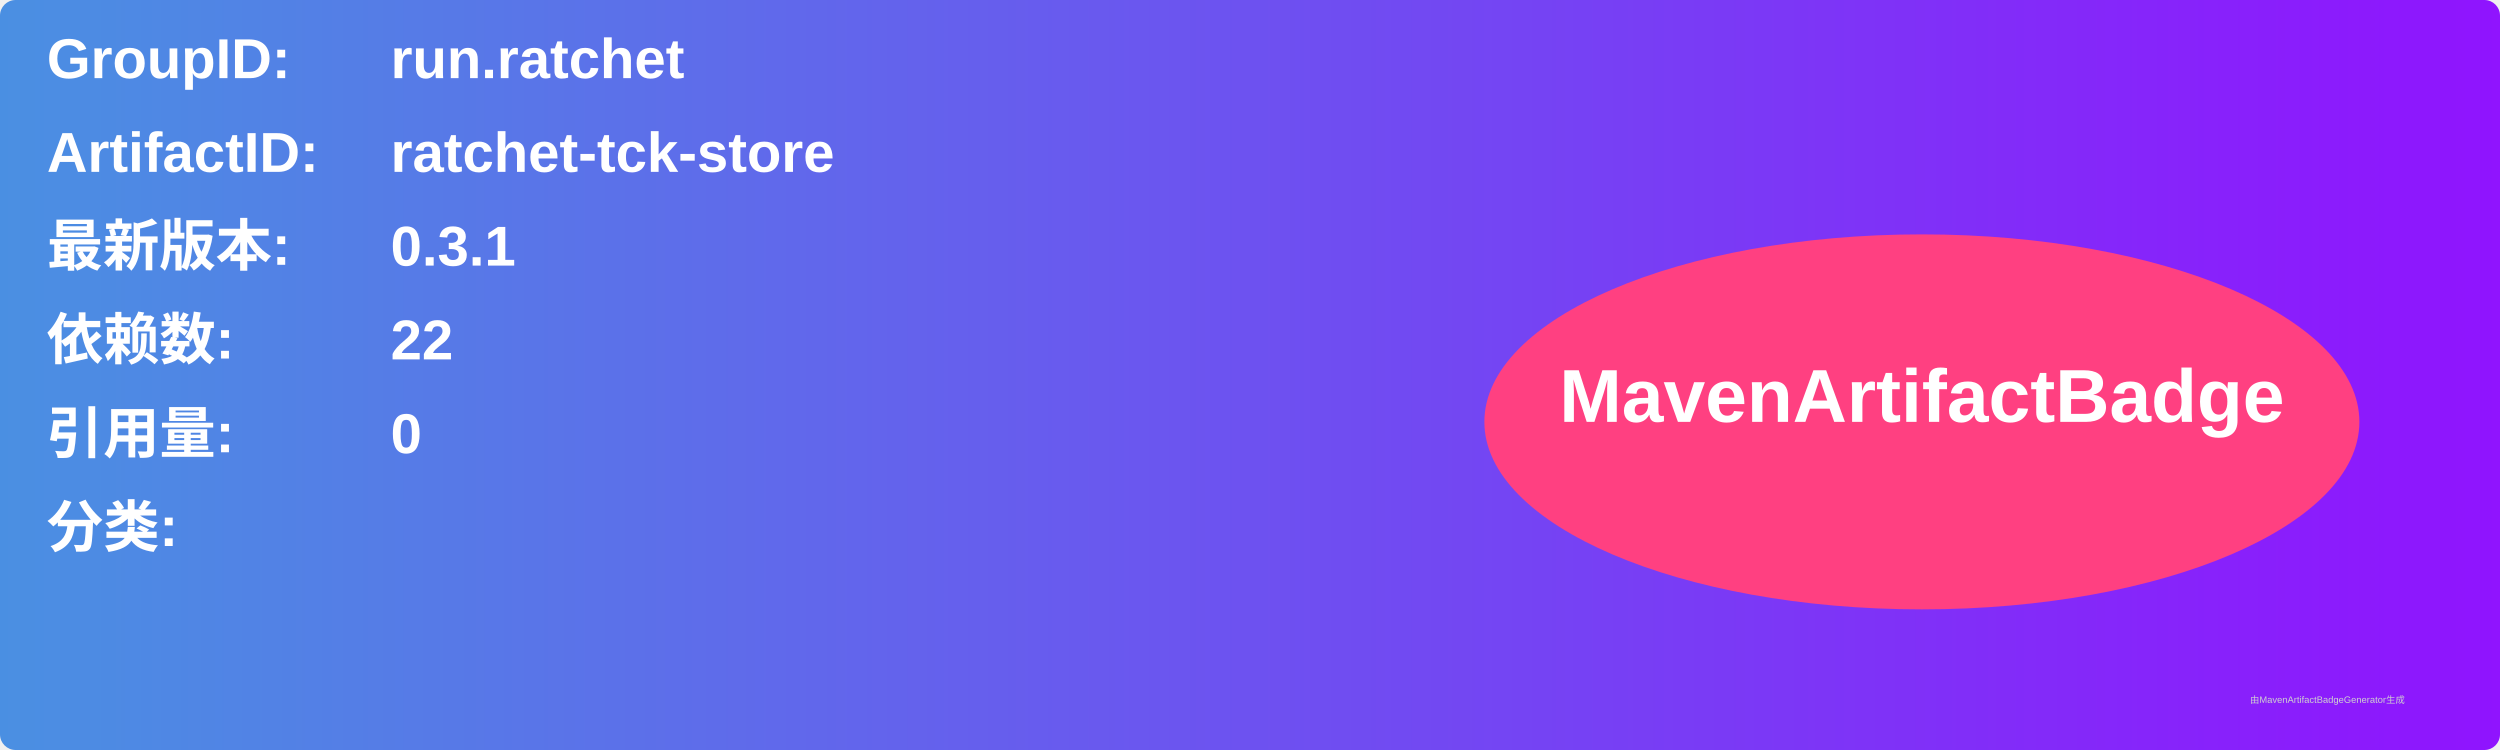
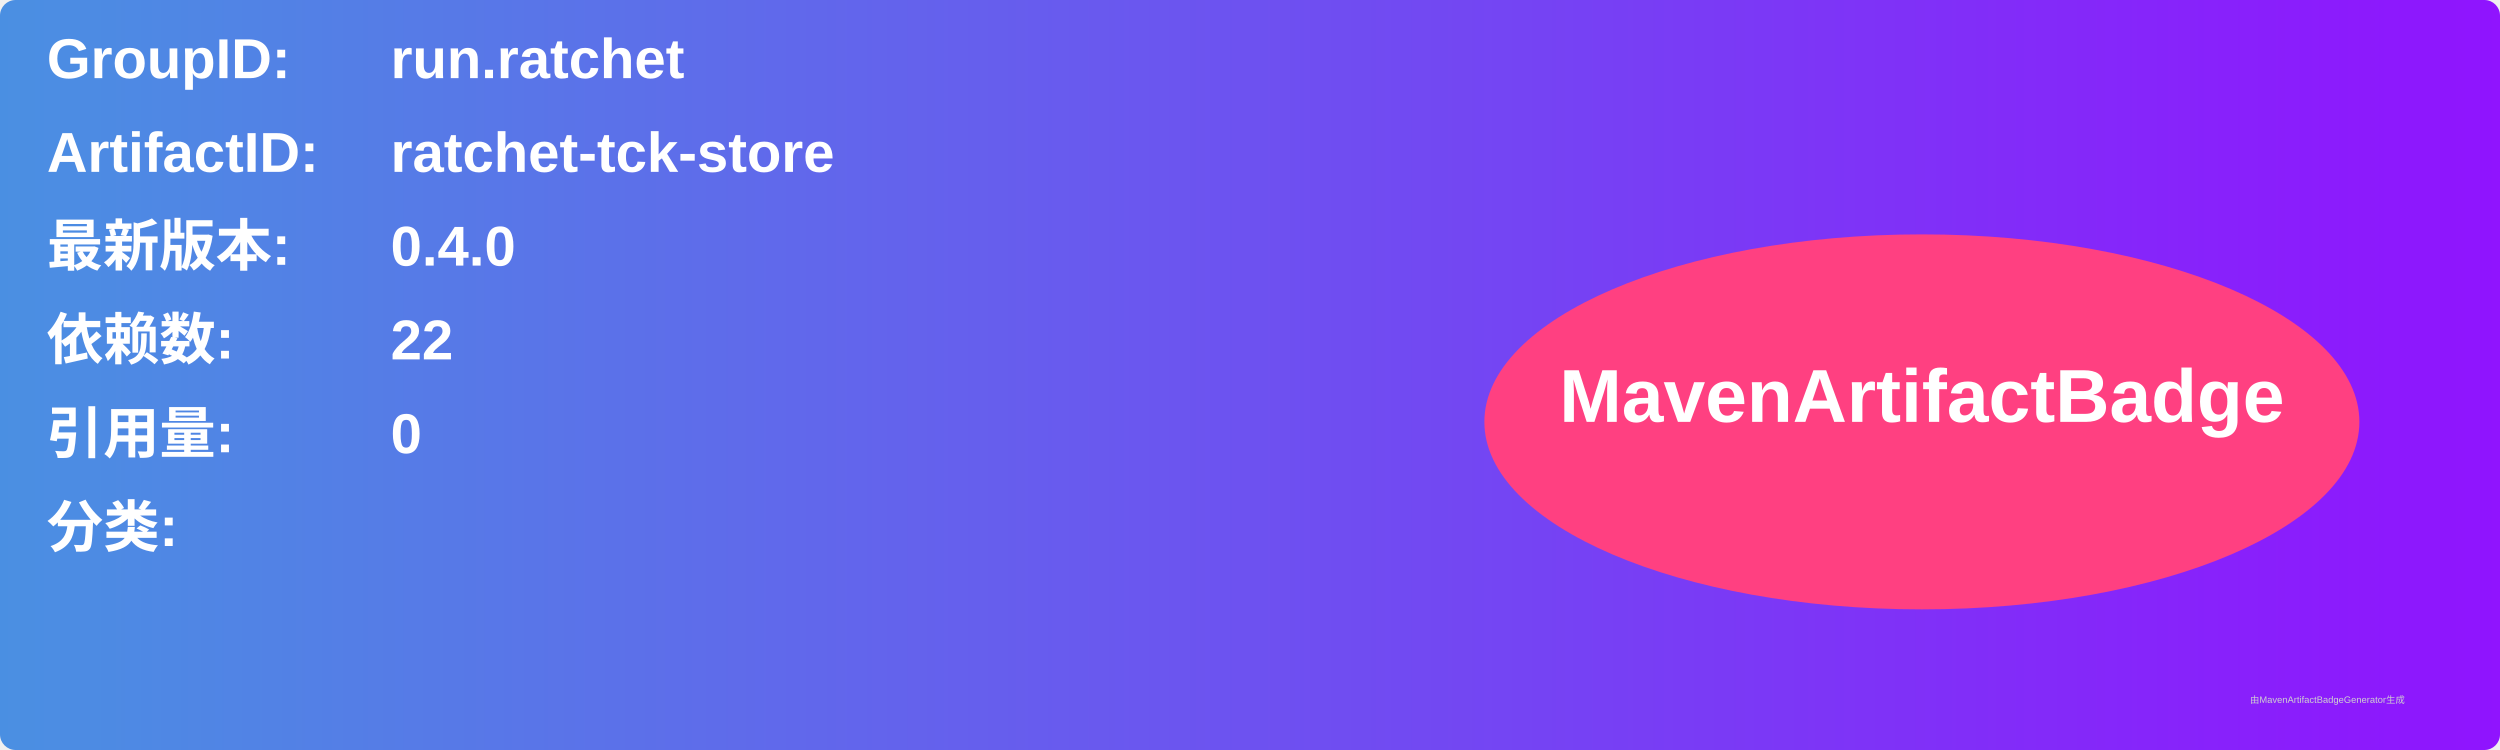
<svg xmlns="http://www.w3.org/2000/svg" width="800" height="240" viewBox="0 0 800 240">
  <linearGradient id="grad" x1="0%" y1="0%" x2="100%" y2="0%">
    <stop offset="0%" stop-color="#4a90e2" />
    <stop offset="100%" stop-color="#9013fe" />
  </linearGradient>
  <rect width="100%" height="100%" rx="5" ry="5" fill="url(#grad)" />
  <g transform="translate(15, 15)">
    <text x="0" y="10" font-family="Arial" font-size="18" fill="white" font-weight="bold" width="260">GroupID:</text>
    <text x="110" y="10" font-family="Arial" font-size="18" fill="white" font-weight="bold" width="460">run.ratchet</text>
    <text x="0" y="40" font-family="Arial" font-size="18" fill="white" font-weight="bold" width="260">ArtifactID:</text>
    <text x="110" y="40" font-family="Arial" font-size="18" fill="white" font-weight="bold" width="460">ratchet-tck-store</text>
    <text x="0" y="70" font-family="Arial" font-size="18" fill="white" font-weight="bold">最新版本:</text>
    <text x="110" y="70" font-family="Arial" font-size="18" fill="white" font-weight="bold">
-       <tspan font-weight="bold">0.3.1</tspan>
+       <tspan font-weight="bold">0.4.0</tspan>
    </text>
    <text x="0" y="100" font-family="Arial" font-size="18" fill="white" font-weight="bold">依赖数: </text>
    <text x="110" y="100" font-family="Arial" font-size="18" fill="white">
      <tspan font-weight="bold">22</tspan>
    </text>
    <text x="0" y="130" font-family="Arial" font-size="18" fill="white" font-weight="bold">引用量: </text>
    <text x="110" y="130" font-family="Arial" font-size="18" fill="white">
      <tspan font-weight="bold">0</tspan>
    </text>
    <text x="0" y="160" font-family="Arial" font-size="18" fill="white" font-weight="bold">分类:</text>
    <text x="10" y="190" font-family="Arial" font-size="10" fill="white">
      <tspan font-weight="bold" />
    </text>
    <ellipse cx="600" cy="120" rx="140" ry="60" fill="#ff4081" />
    <text x="600" y="120" text-anchor="middle" font-family="Arial" font-size="24" fill="white" font-weight="bold">MavenArtifactBadge</text>
  </g>
  <text x="720" y="225" font-family="Arial" font-size="3" fill="#d0d0d0">由MavenArtifactBadgeGenerator生成</text>
</svg>
